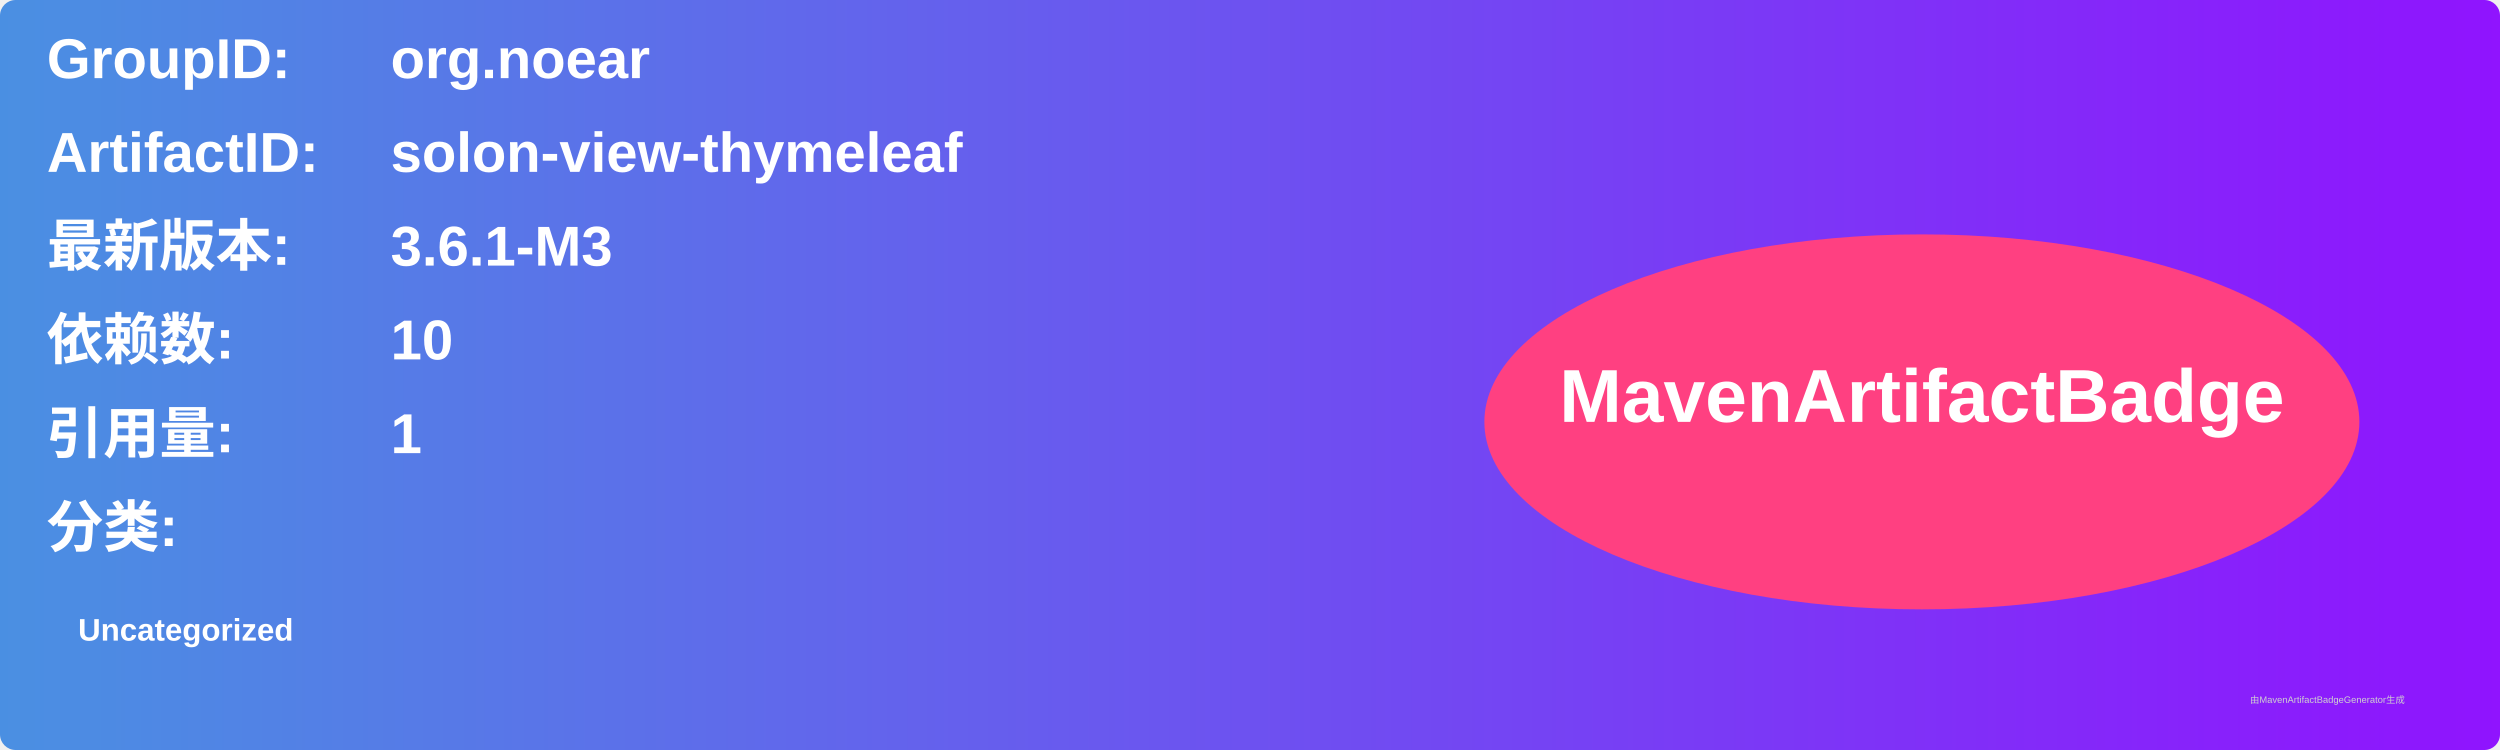
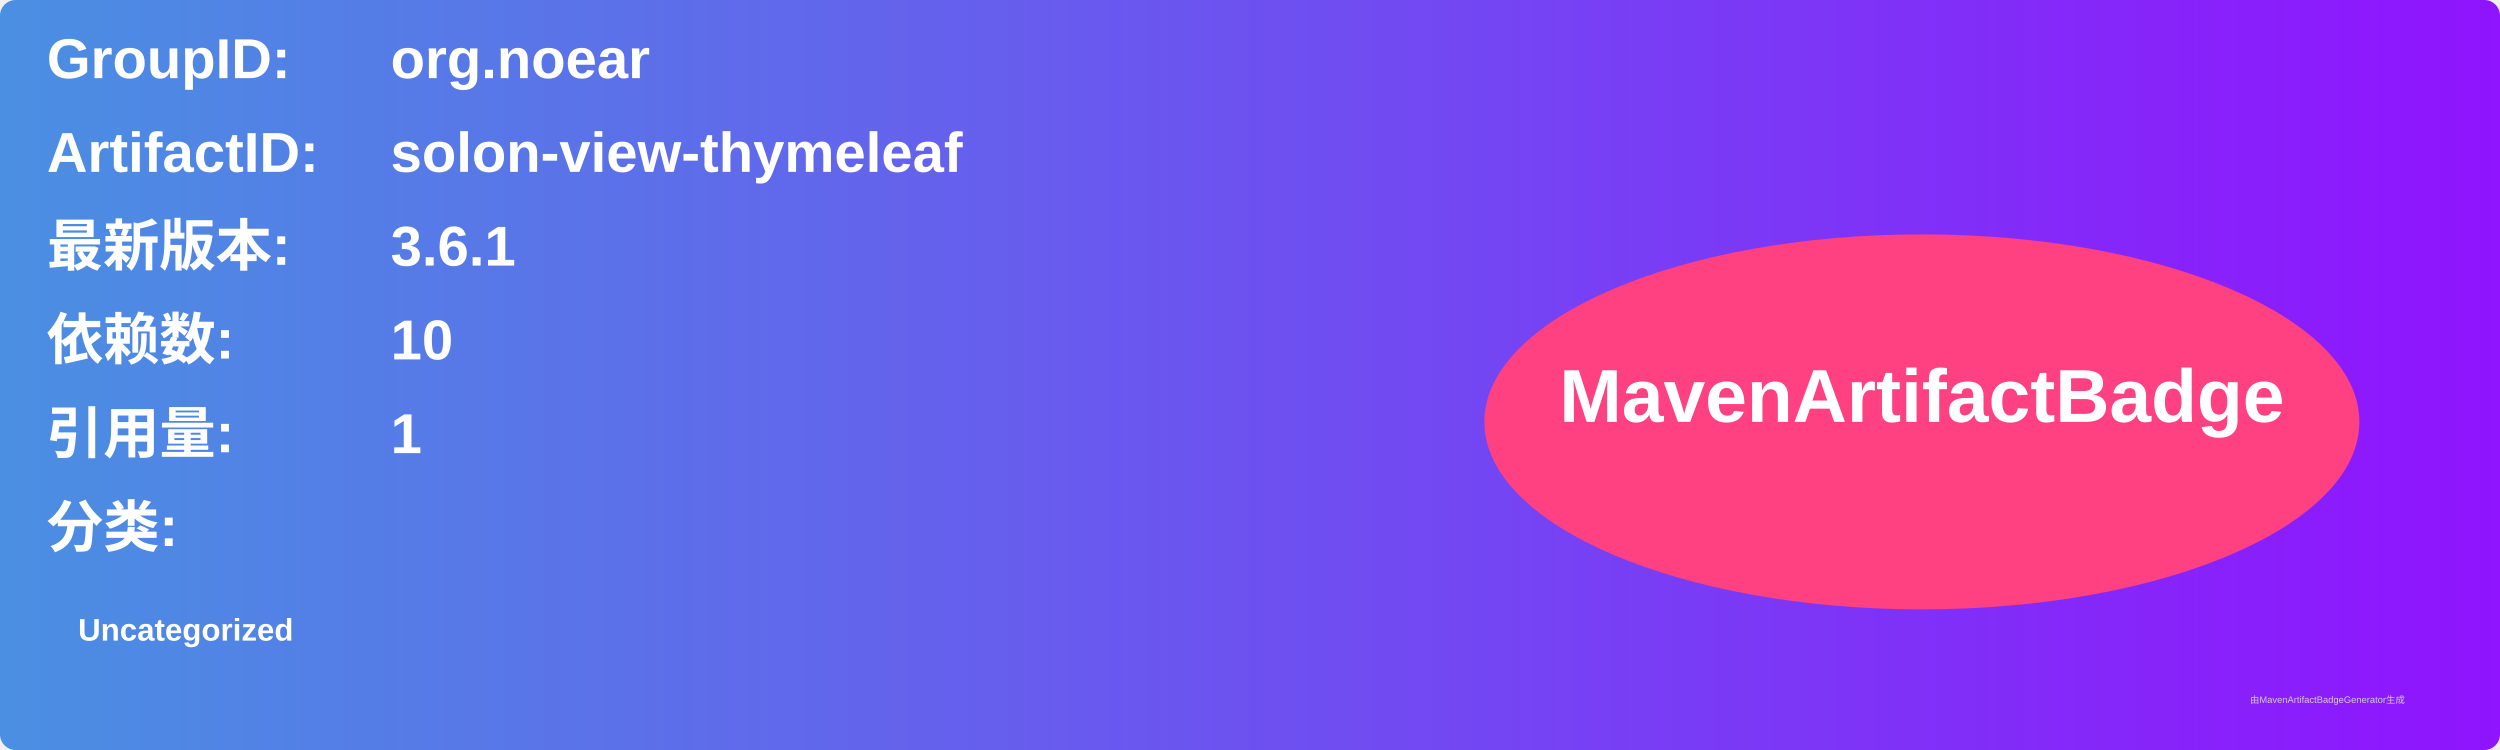
<svg xmlns="http://www.w3.org/2000/svg" width="800" height="240" viewBox="0 0 800 240">
  <linearGradient id="grad" x1="0%" y1="0%" x2="100%" y2="0%">
    <stop offset="0%" stop-color="#4a90e2" />
    <stop offset="100%" stop-color="#9013fe" />
  </linearGradient>
  <rect width="100%" height="100%" rx="5" ry="5" fill="url(#grad)" />
  <g transform="translate(15, 15)">
    <text x="0" y="10" font-family="Arial" font-size="18" fill="white" font-weight="bold" width="260">GroupID:</text>
    <text x="110" y="10" font-family="Arial" font-size="18" fill="white" font-weight="bold" width="460">org.noear</text>
    <text x="0" y="40" font-family="Arial" font-size="18" fill="white" font-weight="bold" width="260">ArtifactID:</text>
    <text x="110" y="40" font-family="Arial" font-size="18" fill="white" font-weight="bold" width="460">solon-view-thymeleaf</text>
    <text x="0" y="70" font-family="Arial" font-size="18" fill="white" font-weight="bold">最新版本:</text>
    <text x="110" y="70" font-family="Arial" font-size="18" fill="white" font-weight="bold">
-       <tspan font-weight="bold">3.6.1-M3</tspan>
+       <tspan font-weight="bold">3.6.1</tspan>
    </text>
    <text x="0" y="100" font-family="Arial" font-size="18" fill="white" font-weight="bold">依赖数: </text>
    <text x="110" y="100" font-family="Arial" font-size="18" fill="white">
      <tspan font-weight="bold">10</tspan>
    </text>
    <text x="0" y="130" font-family="Arial" font-size="18" fill="white" font-weight="bold">引用量: </text>
    <text x="110" y="130" font-family="Arial" font-size="18" fill="white">
      <tspan font-weight="bold">1</tspan>
    </text>
    <text x="0" y="160" font-family="Arial" font-size="18" fill="white" font-weight="bold">分类:</text>
    <text x="10" y="190" font-family="Arial" font-size="10" fill="white">
      <tspan font-weight="bold">Uncategorized</tspan>
    </text>
    <ellipse cx="600" cy="120" rx="140" ry="60" fill="#ff4081" />
    <text x="600" y="120" text-anchor="middle" font-family="Arial" font-size="24" fill="white" font-weight="bold">MavenArtifactBadge</text>
  </g>
  <text x="720" y="225" font-family="Arial" font-size="3" fill="#d0d0d0">由MavenArtifactBadgeGenerator生成</text>
</svg>
